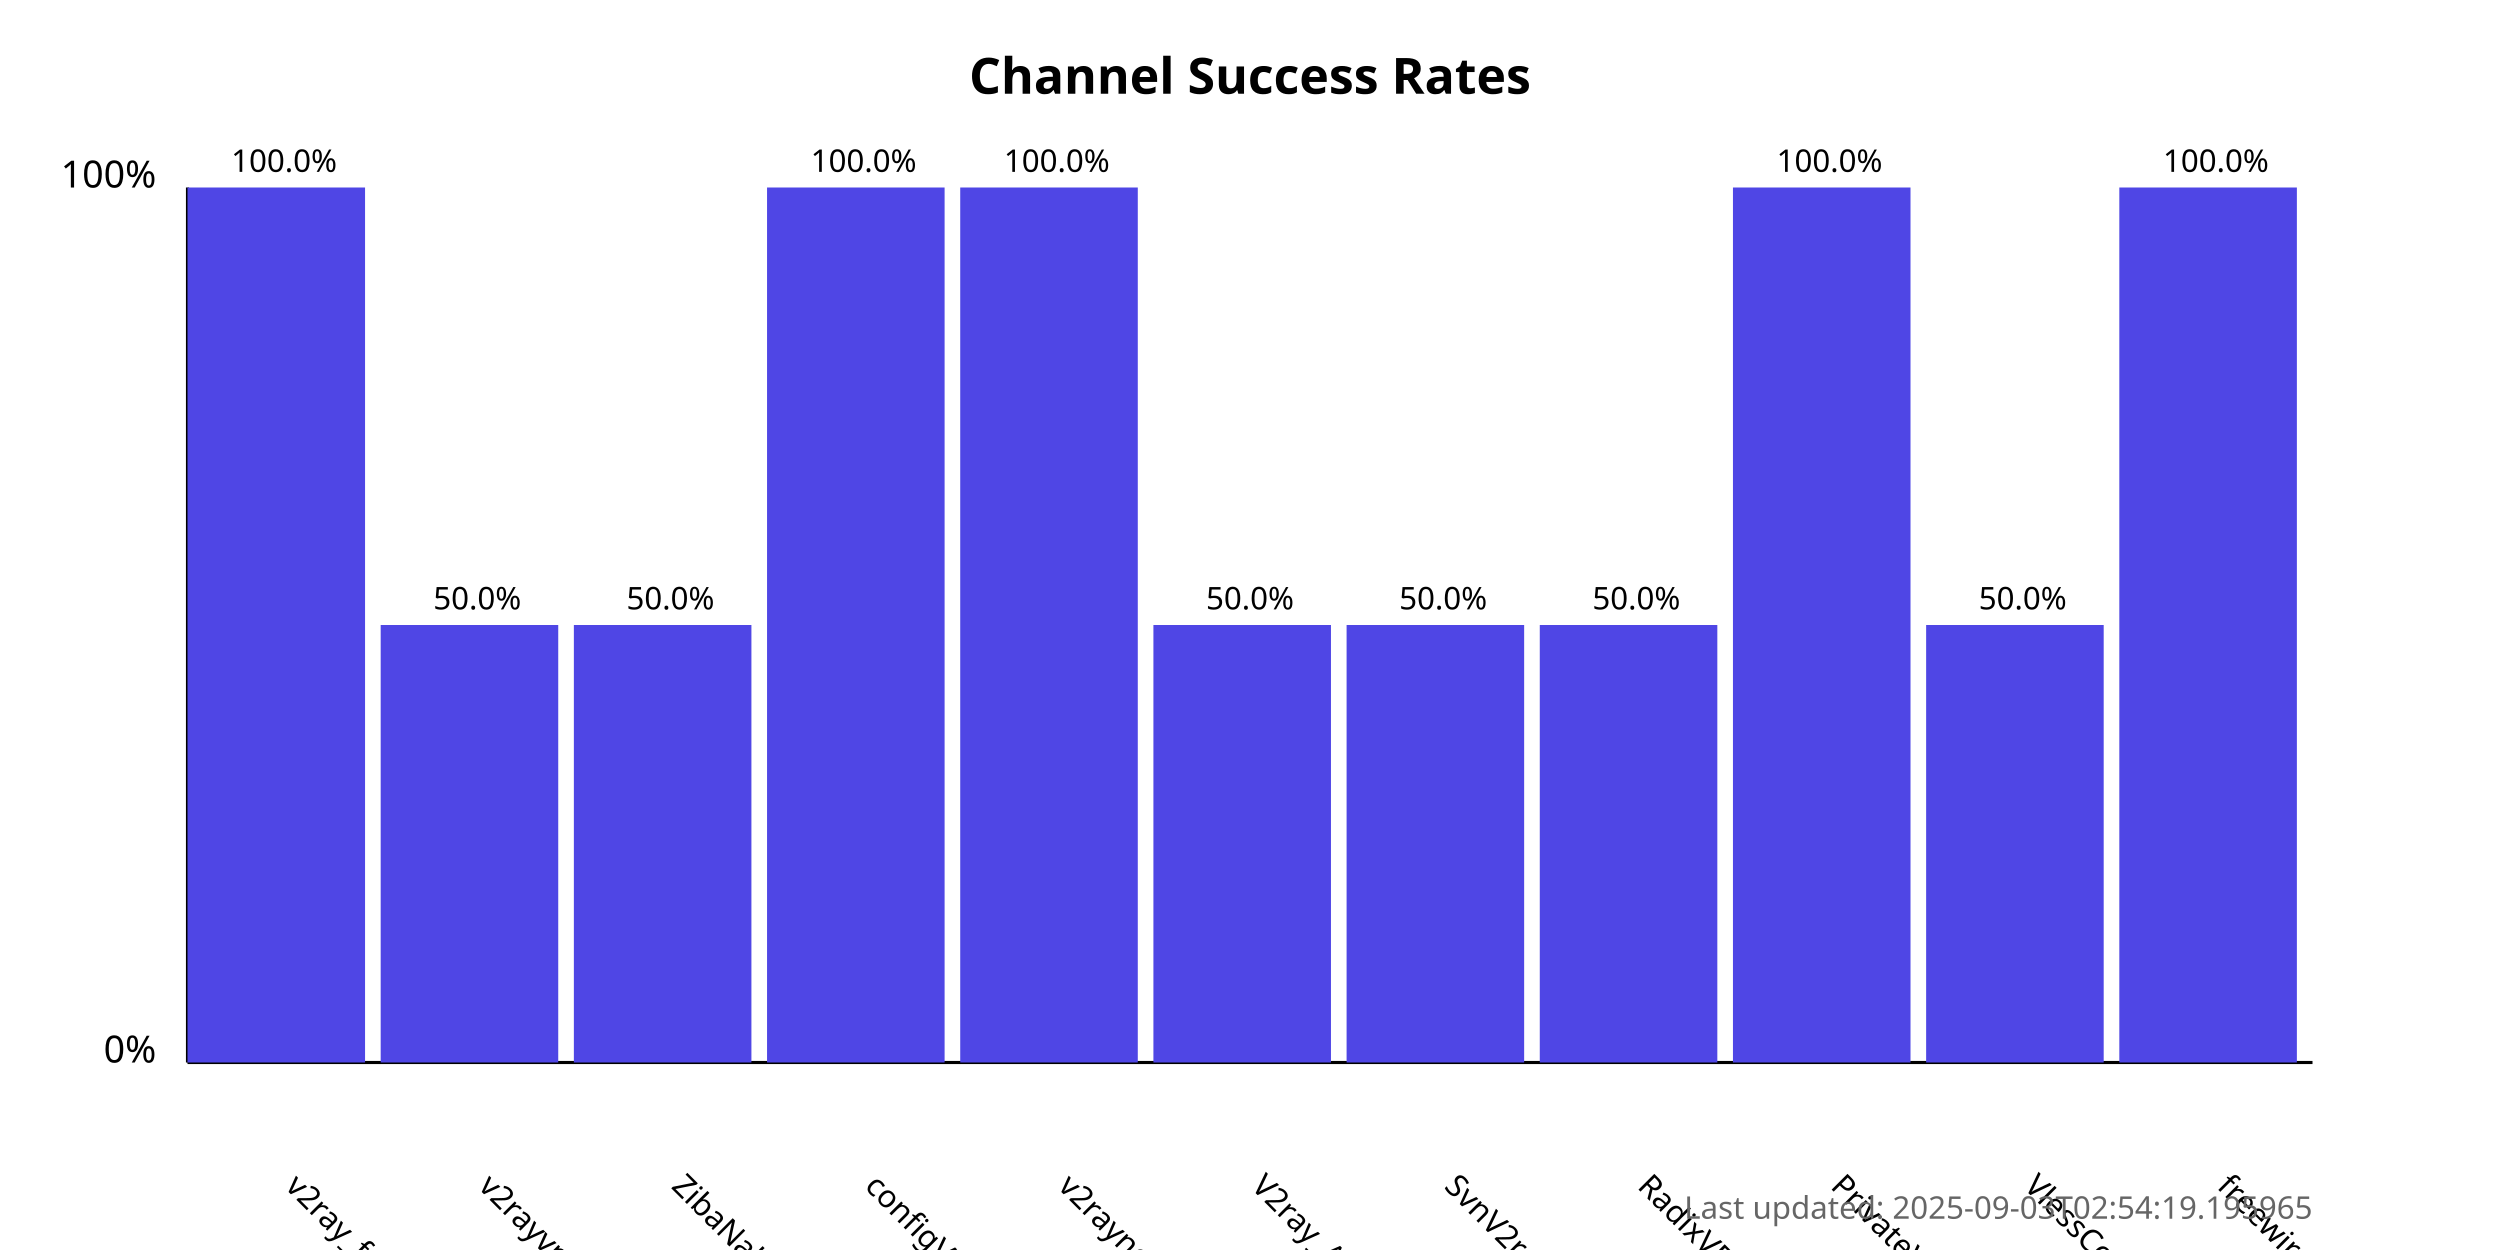
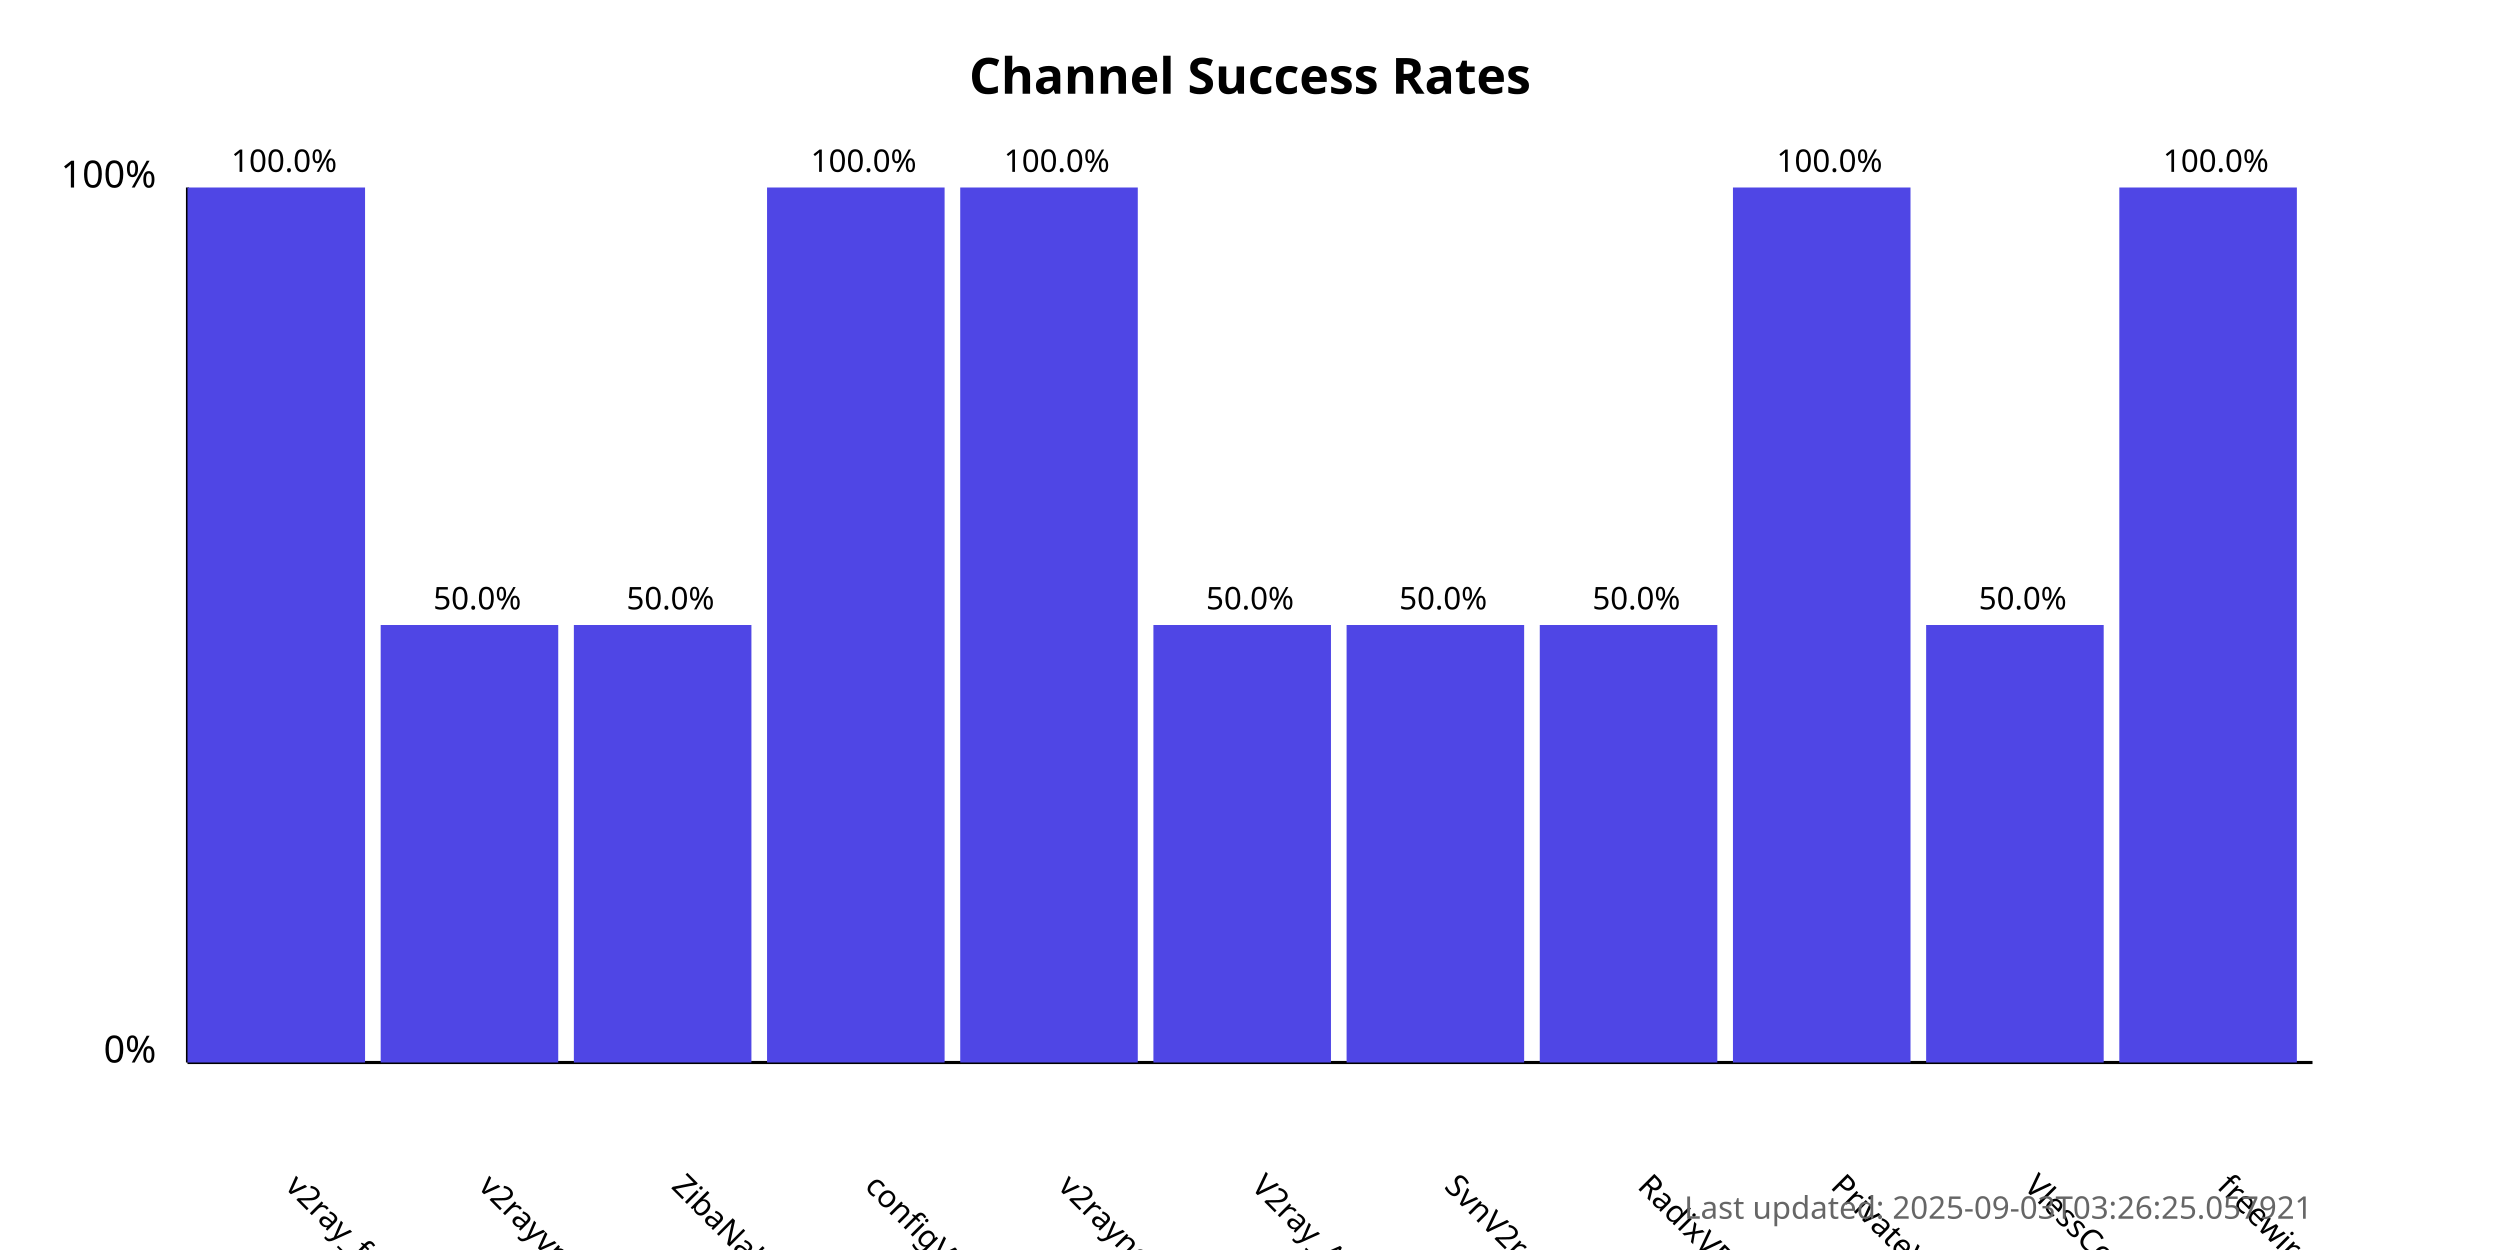
<svg xmlns="http://www.w3.org/2000/svg" width="800" height="400">
  <style>
            .chart-title { font: bold 16px sans-serif; }
            .axis-label { font: 12px sans-serif; }
            .tick-label { font: 10px sans-serif; }
            .bar { fill: #4f46e5; }
            .bar:hover { fill: #6366f1; }
            .timestamp { font: 10px sans-serif; fill: #666; }
        </style>
  <text x="400.0" y="30" text-anchor="middle" class="chart-title">
            Channel Success Rates
        </text>
  <line x1="60" y1="340" x2="60" y2="60" stroke="black" stroke-width="1" />
  <line x1="60" y1="340" x2="740" y2="340" stroke="black" stroke-width="1" />
  <text x="50" y="340" text-anchor="end" class="axis-label">0%</text>
  <text x="50" y="60" text-anchor="end" class="axis-label">100%</text>
  <g>
    <rect x="60" y="60.0" width="56.818" height="280.0" class="bar" />
    <text x="90.909" y="380" transform="rotate(45, 90.90909, 380)" text-anchor="start" class="tick-label">
                v2ray_free_conf
            </text>
    <text x="90.909" y="55.0" text-anchor="middle" class="tick-label">
                100.0%
            </text>
  </g>
  <g>
    <rect x="121.818" y="200.0" width="56.818" height="140.0" class="bar" />
    <text x="152.727" y="380" transform="rotate(45, 152.7273, 380)" text-anchor="start" class="tick-label">
                v2rayvpno
            </text>
    <text x="152.727" y="195.0" text-anchor="middle" class="tick-label">
                50.0%
            </text>
  </g>
  <g>
    <rect x="183.636" y="200.0" width="56.818" height="140.0" class="bar" />
    <text x="214.545" y="380" transform="rotate(45, 214.5455, 380)" text-anchor="start" class="tick-label">
                ZibaNabz
            </text>
    <text x="214.545" y="195.0" text-anchor="middle" class="tick-label">
                50.0%
            </text>
  </g>
  <g>
    <rect x="245.455" y="60.0" width="56.818" height="280.0" class="bar" />
    <text x="276.364" y="380" transform="rotate(45, 276.3636, 380)" text-anchor="start" class="tick-label">
                configV2rayForFree
            </text>
    <text x="276.364" y="55.0" text-anchor="middle" class="tick-label">
                100.0%
            </text>
  </g>
  <g>
    <rect x="307.273" y="60.0" width="56.818" height="280.0" class="bar" />
    <text x="338.182" y="380" transform="rotate(45, 338.1818, 380)" text-anchor="start" class="tick-label">
                v2rayngvpn
            </text>
    <text x="338.182" y="55.0" text-anchor="middle" class="tick-label">
                100.0%
            </text>
  </g>
  <g>
    <rect x="369.091" y="200.0" width="56.818" height="140.0" class="bar" />
    <text x="400.0" y="380" transform="rotate(45, 400.0, 380)" text-anchor="start" class="tick-label">
                V2ray_Alpha
            </text>
    <text x="400.0" y="195.0" text-anchor="middle" class="tick-label">
                50.0%
            </text>
  </g>
  <g>
    <rect x="430.909" y="200.0" width="56.818" height="140.0" class="bar" />
    <text x="461.818" y="380" transform="rotate(45, 461.8182, 380)" text-anchor="start" class="tick-label">
                SvnV2ray
            </text>
    <text x="461.818" y="195.0" text-anchor="middle" class="tick-label">
                50.0%
            </text>
  </g>
  <g>
    <rect x="492.727" y="200.0" width="56.818" height="140.0" class="bar" />
    <text x="523.636" y="380" transform="rotate(45, 523.6364, 380)" text-anchor="start" class="tick-label">
                RadixVPN
            </text>
    <text x="523.636" y="195.0" text-anchor="middle" class="tick-label">
                50.0%
            </text>
  </g>
  <g>
    <rect x="554.545" y="60.0" width="56.818" height="280.0" class="bar" />
    <text x="585.455" y="380" transform="rotate(45, 585.4545, 380)" text-anchor="start" class="tick-label">
                PrivateVPNs
            </text>
    <text x="585.455" y="55.0" text-anchor="middle" class="tick-label">
                100.0%
            </text>
  </g>
  <g>
    <rect x="616.364" y="200.0" width="56.818" height="140.0" class="bar" />
    <text x="647.273" y="380" transform="rotate(45, 647.2727, 380)" text-anchor="start" class="tick-label">
                VlessConfig
            </text>
    <text x="647.273" y="195.0" text-anchor="middle" class="tick-label">
                50.0%
            </text>
  </g>
  <g>
    <rect x="678.182" y="60.0" width="56.818" height="280.0" class="bar" />
    <text x="709.091" y="380" transform="rotate(45, 709.0909, 380)" text-anchor="start" class="tick-label">
                freewireguard
            </text>
    <text x="709.091" y="55.0" text-anchor="middle" class="tick-label">
                100.0%
            </text>
  </g>
  <text x="740" y="390" text-anchor="end" class="timestamp">
-             Last updated: 2025-09-03T02:54:19.195965
+             Last updated: 2025-09-03T03:26:25.057921
        </text>
</svg>
